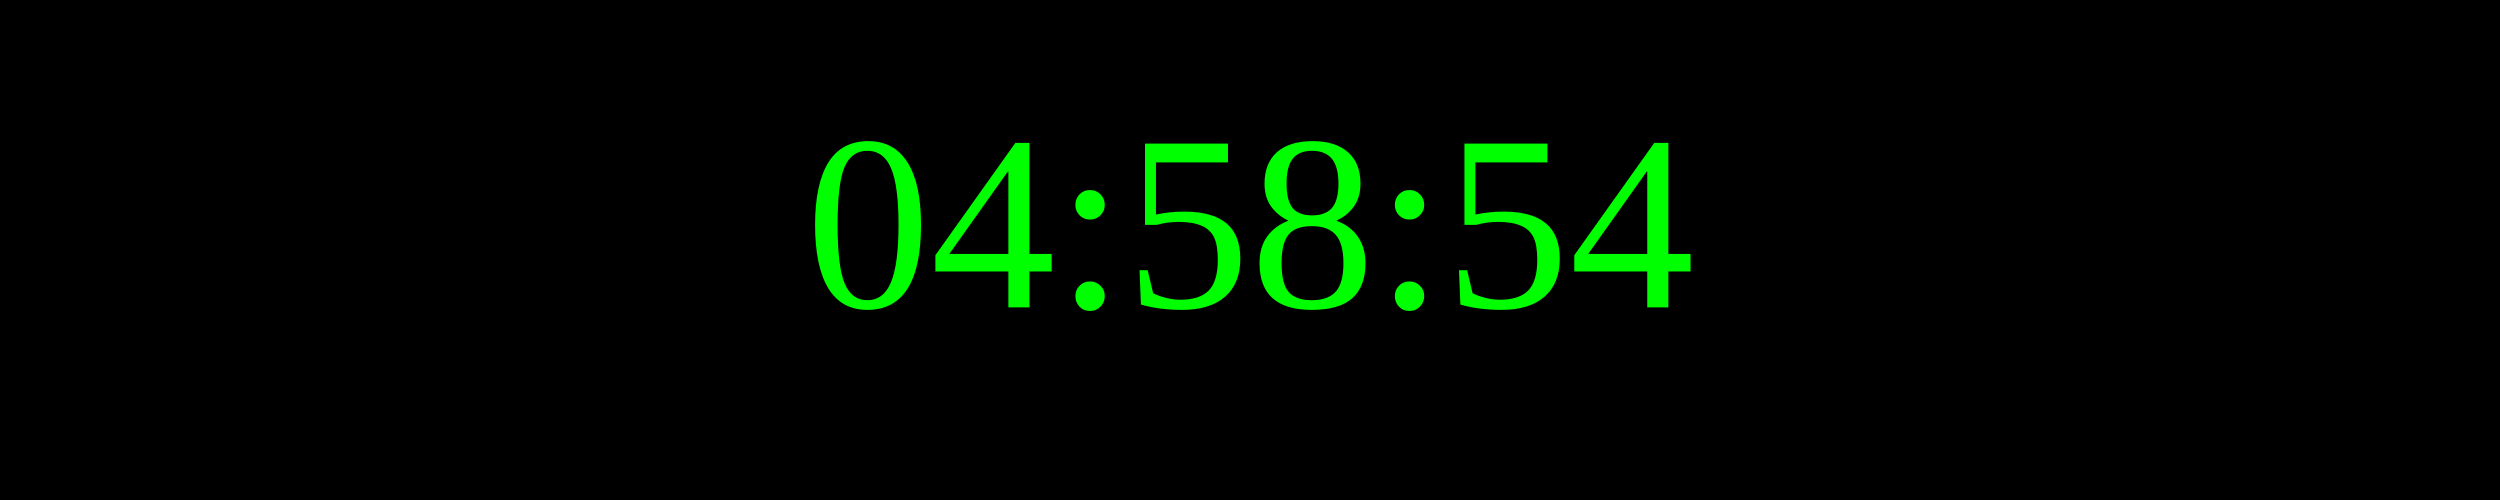
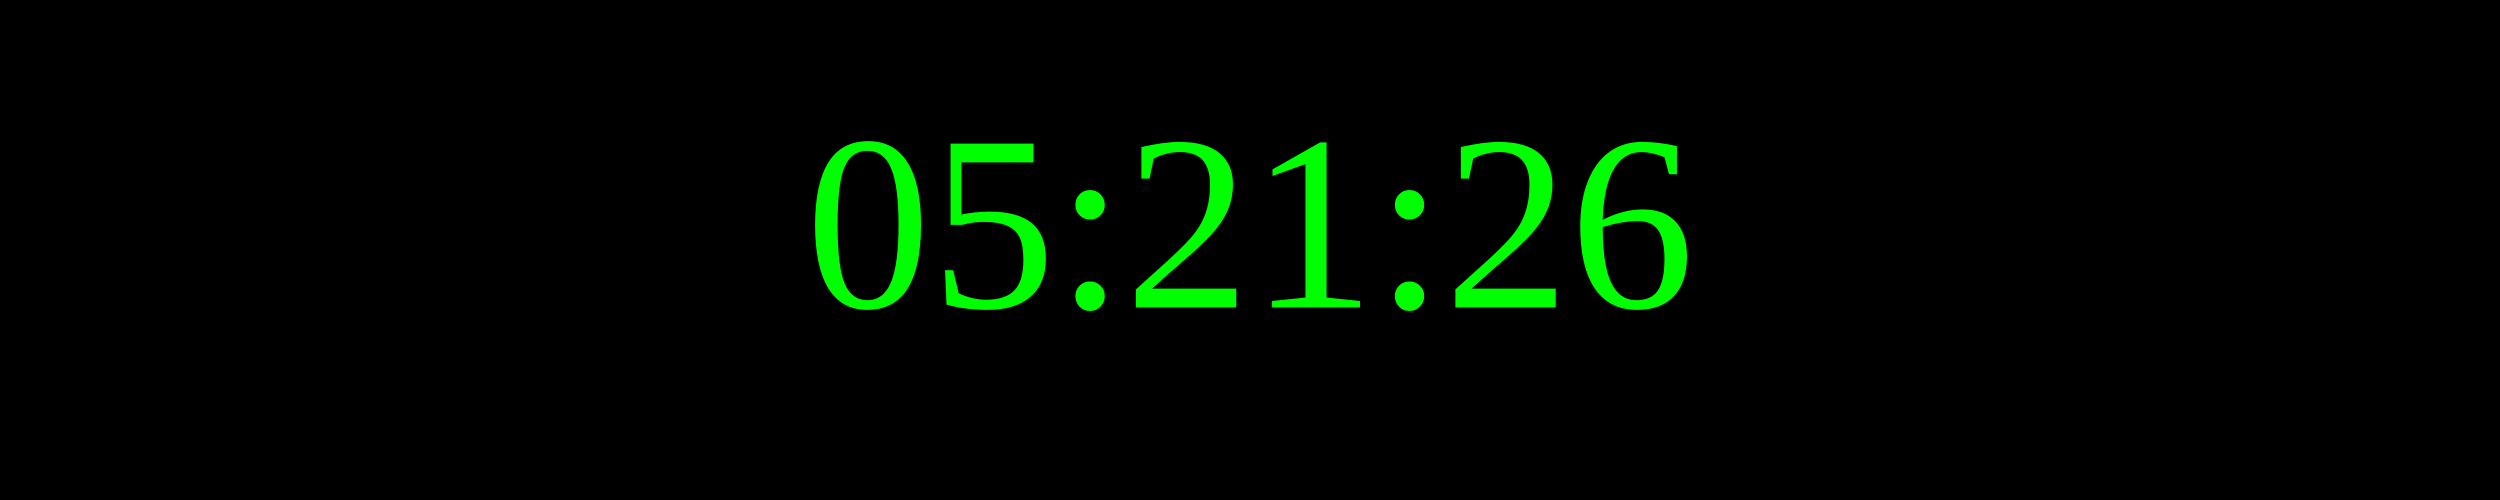
<svg xmlns="http://www.w3.org/2000/svg" width="250" height="50">
  <rect width="100%" height="100%" fill="black" />
  <text x="50%" y="50%" font-size="25" fill="lime" text-anchor="middle" dominant-baseline="middle">
- 04:58:54
+ 05:21:26
</text>
</svg>
